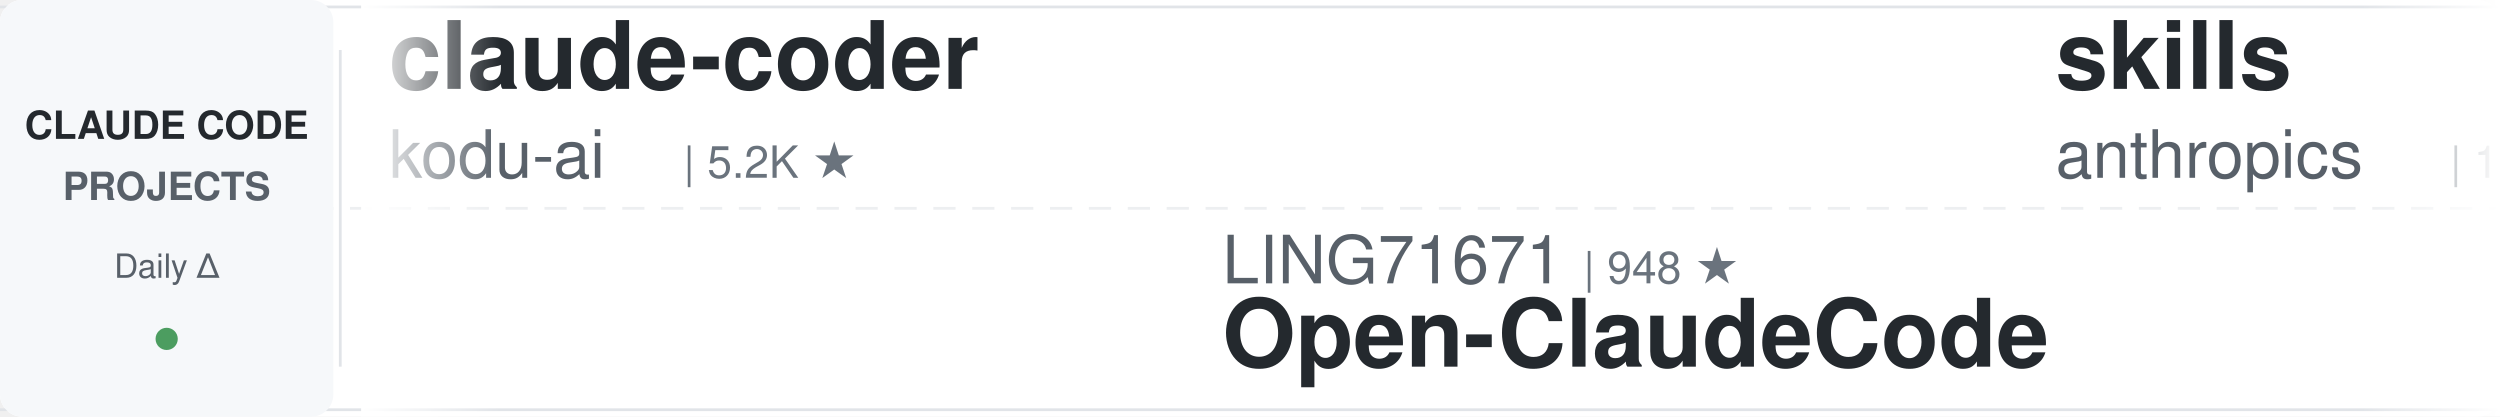
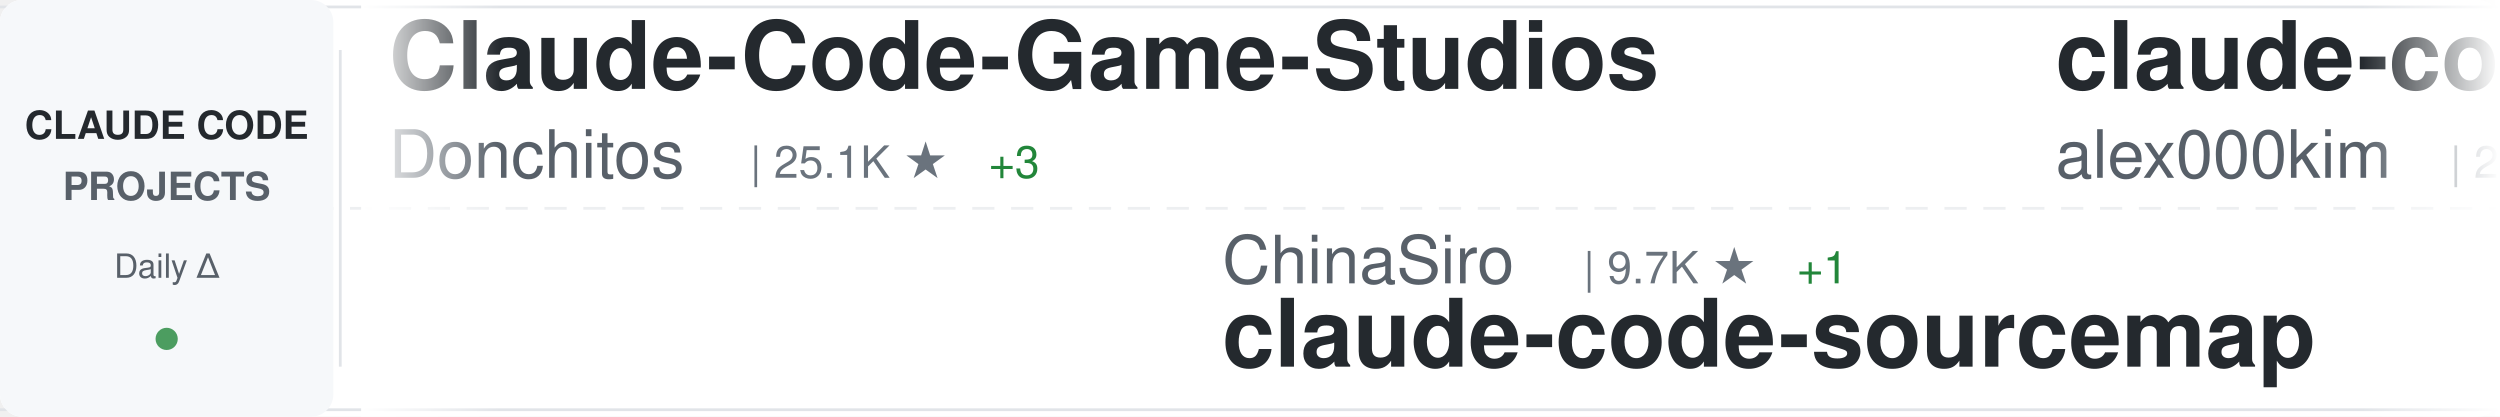
<svg xmlns="http://www.w3.org/2000/svg" width="900" height="150">
  <defs>
    <linearGradient id="awesomeLeftFade" x1="0%" y1="0%" x2="100%" y2="0%">
      <stop offset="0%" style="stop-color:#ffffff;stop-opacity:1" />
      <stop offset="100%" style="stop-color:#ffffff;stop-opacity:0" />
    </linearGradient>
    <linearGradient id="awesomeRightFade" x1="0%" y1="0%" x2="100%" y2="0%">
      <stop offset="0%" style="stop-color:#ffffff;stop-opacity:0" />
      <stop offset="100%" style="stop-color:#ffffff;stop-opacity:1" />
    </linearGradient>
  </defs>
  <rect width="900" height="150" fill="#ffffff" rx="8" />
  <rect x="0" y="2" width="900" height="1" fill="#e1e4e8" />
  <rect x="0" y="147" width="900" height="1" fill="#e1e4e8" />
  <line x1="0" y1="75" x2="900" y2="75" stroke="#e1e4e8" stroke-width="1" stroke-dasharray="8 6" opacity="0.6" />
  <rect x="0" y="0" width="120" height="150" fill="#f6f8fa" rx="8" />
  <text x="60" y="50" font-family="-apple-system, BlinkMacSystemFont, 'Segoe UI', Helvetica, Arial, sans-serif" font-size="14" font-weight="600" fill="#24292e" text-anchor="middle">CLAUDE CODE</text>
  <text x="60" y="72" font-family="-apple-system, BlinkMacSystemFont, 'Segoe UI', Helvetica, Arial, sans-serif" font-size="14" font-weight="600" fill="#586069" text-anchor="middle">PROJECTS</text>
  <text x="60" y="100" font-family="-apple-system, BlinkMacSystemFont, 'Segoe UI', Helvetica, Arial, sans-serif" font-size="12" font-weight="500" fill="#586069" text-anchor="middle">Daily Δ</text>
  <circle cx="60" cy="122" r="4" fill="#22863a" opacity="0.8" />
  <rect x="122" y="18" width="1" height="114" fill="#e1e4e8" />
  <clipPath id="awesomeTickerClip">
    <rect x="130" y="0" width="770" height="150" />
  </clipPath>
  <g clip-path="url(#awesomeTickerClip)">
    <g id="awesomeTickerItems">
      <animateTransform attributeName="transform" attributeType="XML" type="translate" from="0 0" to="-3000 0" dur="54s" repeatCount="indefinite" />
      <g transform="translate(0, 0)">
-         <text x="140" y="32" font-family="-apple-system, BlinkMacSystemFont, 'Segoe UI', Helvetica, Arial, sans-serif" font-size="34" font-weight="600" fill="#24292e">claude-coder</text>
-         <text x="140" y="64" font-family="-apple-system, BlinkMacSystemFont, 'Segoe UI', Helvetica, Arial, sans-serif" font-size="24" font-weight="400" fill="#586069">kodu-ai</text>
-         <text x="246" y="64" font-family="-apple-system, BlinkMacSystemFont, 'Segoe UI', Helvetica, Arial, sans-serif" font-size="16" font-weight="500" fill="#6a737d">| 5.2K ★</text>
+         <text x="140" y="32" font-family="-apple-system, BlinkMacSystemFont, 'Segoe UI', Helvetica, Arial, sans-serif" font-size="34" font-weight="600" fill="#24292e">Claude-Code-Game-Studios</text>
+         <text x="140" y="64" font-family="-apple-system, BlinkMacSystemFont, 'Segoe UI', Helvetica, Arial, sans-serif" font-size="24" font-weight="400" fill="#586069">Donchitos</text>
+         <text x="270" y="64" font-family="-apple-system, BlinkMacSystemFont, 'Segoe UI', Helvetica, Arial, sans-serif" font-size="16" font-weight="500" fill="#6a737d">| 25.1K ★</text>
+         <text x="356" y="64" font-family="-apple-system, BlinkMacSystemFont, 'Segoe UI', Helvetica, Arial, sans-serif" font-size="16" font-weight="500" fill="#22863a"> +3</text>
      </g>
      <g transform="translate(300, 0)">
-         <text x="140" y="102" font-family="-apple-system, BlinkMacSystemFont, 'Segoe UI', Helvetica, Arial, sans-serif" font-size="24" font-weight="400" fill="#586069">LING71671</text>
-         <text x="270" y="102" font-family="-apple-system, BlinkMacSystemFont, 'Segoe UI', Helvetica, Arial, sans-serif" font-size="16" font-weight="500" fill="#6a737d">| 948 ★</text>
-         <text x="140" y="132" font-family="-apple-system, BlinkMacSystemFont, 'Segoe UI', Helvetica, Arial, sans-serif" font-size="34" font-weight="600" fill="#24292e">Open-ClaudeCode</text>
+         <text x="140" y="102" font-family="-apple-system, BlinkMacSystemFont, 'Segoe UI', Helvetica, Arial, sans-serif" font-size="24" font-weight="400" fill="#586069">ChinaSiro</text>
+         <text x="270" y="102" font-family="-apple-system, BlinkMacSystemFont, 'Segoe UI', Helvetica, Arial, sans-serif" font-size="16" font-weight="500" fill="#6a737d">| 9.7K ★</text>
+         <text x="347" y="102" font-family="-apple-system, BlinkMacSystemFont, 'Segoe UI', Helvetica, Arial, sans-serif" font-size="16" font-weight="500" fill="#22863a"> +1</text>
+         <text x="140" y="132" font-family="-apple-system, BlinkMacSystemFont, 'Segoe UI', Helvetica, Arial, sans-serif" font-size="34" font-weight="600" fill="#24292e">claude-code-sourcemap</text>
      </g>
      <g transform="translate(600, 0)">
-         <text x="140" y="32" font-family="-apple-system, BlinkMacSystemFont, 'Segoe UI', Helvetica, Arial, sans-serif" font-size="34" font-weight="600" fill="#24292e">skills</text>
-         <text x="140" y="64" font-family="-apple-system, BlinkMacSystemFont, 'Segoe UI', Helvetica, Arial, sans-serif" font-size="24" font-weight="400" fill="#586069">anthropics</text>
-         <text x="282" y="64" font-family="-apple-system, BlinkMacSystemFont, 'Segoe UI', Helvetica, Arial, sans-serif" font-size="16" font-weight="500" fill="#6a737d">| 176.5K ★</text>
-         <text x="377" y="64" font-family="-apple-system, BlinkMacSystemFont, 'Segoe UI', Helvetica, Arial, sans-serif" font-size="16" font-weight="500" fill="#22863a"> +48</text>
+         <text x="140" y="32" font-family="-apple-system, BlinkMacSystemFont, 'Segoe UI', Helvetica, Arial, sans-serif" font-size="34" font-weight="600" fill="#24292e">claude-code</text>
+         <text x="140" y="64" font-family="-apple-system, BlinkMacSystemFont, 'Segoe UI', Helvetica, Arial, sans-serif" font-size="24" font-weight="400" fill="#586069">alex000kim</text>
+         <text x="282" y="64" font-family="-apple-system, BlinkMacSystemFont, 'Segoe UI', Helvetica, Arial, sans-serif" font-size="16" font-weight="500" fill="#6a737d">| 234 ★</text>
      </g>
      <g transform="translate(900, 0)">
-         <text x="140" y="102" font-family="-apple-system, BlinkMacSystemFont, 'Segoe UI', Helvetica, Arial, sans-serif" font-size="24" font-weight="400" fill="#586069">KPR111</text>
-         <text x="234" y="102" font-family="-apple-system, BlinkMacSystemFont, 'Segoe UI', Helvetica, Arial, sans-serif" font-size="16" font-weight="500" fill="#6a737d">| 18 ★</text>
-         <text x="140" y="132" font-family="-apple-system, BlinkMacSystemFont, 'Segoe UI', Helvetica, Arial, sans-serif" font-size="34" font-weight="600" fill="#24292e">Claude-Code</text>
+         <text x="140" y="102" font-family="-apple-system, BlinkMacSystemFont, 'Segoe UI', Helvetica, Arial, sans-serif" font-size="24" font-weight="400" fill="#586069">darcyegb</text>
+         <text x="258" y="102" font-family="-apple-system, BlinkMacSystemFont, 'Segoe UI', Helvetica, Arial, sans-serif" font-size="16" font-weight="500" fill="#6a737d">| 763 ★</text>
+         <text x="140" y="132" font-family="-apple-system, BlinkMacSystemFont, 'Segoe UI', Helvetica, Arial, sans-serif" font-size="34" font-weight="600" fill="#24292e">ClaudeCodeAgents</text>
      </g>
      <g transform="translate(1200, 0)">
-         <text x="140" y="32" font-family="-apple-system, BlinkMacSystemFont, 'Segoe UI', Helvetica, Arial, sans-serif" font-size="34" font-weight="600" fill="#24292e">claude-code</text>
-         <text x="140" y="64" font-family="-apple-system, BlinkMacSystemFont, 'Segoe UI', Helvetica, Arial, sans-serif" font-size="24" font-weight="400" fill="#586069">claude-code-best</text>
-         <text x="354" y="64" font-family="-apple-system, BlinkMacSystemFont, 'Segoe UI', Helvetica, Arial, sans-serif" font-size="16" font-weight="500" fill="#6a737d">| 22.5K ★</text>
-         <text x="440" y="64" font-family="-apple-system, BlinkMacSystemFont, 'Segoe UI', Helvetica, Arial, sans-serif" font-size="16" font-weight="500" fill="#22863a"> +14</text>
+         <text x="140" y="32" font-family="-apple-system, BlinkMacSystemFont, 'Segoe UI', Helvetica, Arial, sans-serif" font-size="34" font-weight="600" fill="#24292e">claude-code-from-scratch</text>
+         <text x="140" y="64" font-family="-apple-system, BlinkMacSystemFont, 'Segoe UI', Helvetica, Arial, sans-serif" font-size="24" font-weight="400" fill="#586069">Windy3f3f3f3f</text>
+         <text x="318" y="64" font-family="-apple-system, BlinkMacSystemFont, 'Segoe UI', Helvetica, Arial, sans-serif" font-size="16" font-weight="500" fill="#6a737d">| 2.7K ★</text>
+         <text x="395" y="64" font-family="-apple-system, BlinkMacSystemFont, 'Segoe UI', Helvetica, Arial, sans-serif" font-size="16" font-weight="500" fill="#22863a"> +1</text>
      </g>
      <g transform="translate(1500, 0)">
-         <text x="140" y="102" font-family="-apple-system, BlinkMacSystemFont, 'Segoe UI', Helvetica, Arial, sans-serif" font-size="24" font-weight="400" fill="#586069">liuup</text>
-         <text x="222" y="102" font-family="-apple-system, BlinkMacSystemFont, 'Segoe UI', Helvetica, Arial, sans-serif" font-size="16" font-weight="500" fill="#6a737d">| 3.9K ★</text>
-         <text x="140" y="132" font-family="-apple-system, BlinkMacSystemFont, 'Segoe UI', Helvetica, Arial, sans-serif" font-size="34" font-weight="600" fill="#24292e">claude-code-analysis</text>
+         <text x="140" y="102" font-family="-apple-system, BlinkMacSystemFont, 'Segoe UI', Helvetica, Arial, sans-serif" font-size="24" font-weight="400" fill="#586069">guanshan</text>
+         <text x="258" y="102" font-family="-apple-system, BlinkMacSystemFont, 'Segoe UI', Helvetica, Arial, sans-serif" font-size="16" font-weight="500" fill="#6a737d">| 61 ★</text>
+         <text x="140" y="132" font-family="-apple-system, BlinkMacSystemFont, 'Segoe UI', Helvetica, Arial, sans-serif" font-size="34" font-weight="600" fill="#24292e">ClaudeCode</text>
      </g>
      <g transform="translate(1800, 0)">
-         <text x="140" y="32" font-family="-apple-system, BlinkMacSystemFont, 'Segoe UI', Helvetica, Arial, sans-serif" font-size="34" font-weight="600" fill="#24292e">awesome-claude-code-tool...</text>
-         <text x="140" y="64" font-family="-apple-system, BlinkMacSystemFont, 'Segoe UI', Helvetica, Arial, sans-serif" font-size="24" font-weight="400" fill="#586069">rohitg00</text>
-         <text x="258" y="64" font-family="-apple-system, BlinkMacSystemFont, 'Segoe UI', Helvetica, Arial, sans-serif" font-size="16" font-weight="500" fill="#6a737d">| 2.6K ★</text>
+         <text x="140" y="32" font-family="-apple-system, BlinkMacSystemFont, 'Segoe UI', Helvetica, Arial, sans-serif" font-size="34" font-weight="600" fill="#24292e">claude-code-guide</text>
+         <text x="140" y="64" font-family="-apple-system, BlinkMacSystemFont, 'Segoe UI', Helvetica, Arial, sans-serif" font-size="24" font-weight="400" fill="#586069">zebbern</text>
+         <text x="246" y="64" font-family="-apple-system, BlinkMacSystemFont, 'Segoe UI', Helvetica, Arial, sans-serif" font-size="16" font-weight="500" fill="#6a737d">| 4.6K ★</text>
+         <text x="323" y="64" font-family="-apple-system, BlinkMacSystemFont, 'Segoe UI', Helvetica, Arial, sans-serif" font-size="16" font-weight="500" fill="#22863a"> +1</text>
      </g>
      <g transform="translate(2100, 0)">
-         <text x="140" y="102" font-family="-apple-system, BlinkMacSystemFont, 'Segoe UI', Helvetica, Arial, sans-serif" font-size="24" font-weight="400" fill="#586069">lintsinghua</text>
-         <text x="294" y="102" font-family="-apple-system, BlinkMacSystemFont, 'Segoe UI', Helvetica, Arial, sans-serif" font-size="16" font-weight="500" fill="#6a737d">| 4.2K ★</text>
-         <text x="371" y="102" font-family="-apple-system, BlinkMacSystemFont, 'Segoe UI', Helvetica, Arial, sans-serif" font-size="16" font-weight="500" fill="#22863a"> +3</text>
-         <text x="140" y="132" font-family="-apple-system, BlinkMacSystemFont, 'Segoe UI', Helvetica, Arial, sans-serif" font-size="34" font-weight="600" fill="#24292e">claude-code-book</text>
+         <text x="140" y="102" font-family="-apple-system, BlinkMacSystemFont, 'Segoe UI', Helvetica, Arial, sans-serif" font-size="24" font-weight="400" fill="#586069">diet103</text>
+         <text x="246" y="102" font-family="-apple-system, BlinkMacSystemFont, 'Segoe UI', Helvetica, Arial, sans-serif" font-size="16" font-weight="500" fill="#6a737d">| 10.0K ★</text>
+         <text x="140" y="132" font-family="-apple-system, BlinkMacSystemFont, 'Segoe UI', Helvetica, Arial, sans-serif" font-size="34" font-weight="600" fill="#24292e">claude-code-infrastructu...</text>
      </g>
      <g transform="translate(2400, 0)">
-         <text x="140" y="32" font-family="-apple-system, BlinkMacSystemFont, 'Segoe UI', Helvetica, Arial, sans-serif" font-size="34" font-weight="600" fill="#24292e">claude-code-source-code</text>
-         <text x="140" y="64" font-family="-apple-system, BlinkMacSystemFont, 'Segoe UI', Helvetica, Arial, sans-serif" font-size="24" font-weight="400" fill="#586069">777genius</text>
-         <text x="270" y="64" font-family="-apple-system, BlinkMacSystemFont, 'Segoe UI', Helvetica, Arial, sans-serif" font-size="16" font-weight="500" fill="#6a737d">| 932 ★</text>
-         <text x="338" y="64" font-family="-apple-system, BlinkMacSystemFont, 'Segoe UI', Helvetica, Arial, sans-serif" font-size="16" font-weight="500" fill="#22863a"> +1</text>
+         <text x="140" y="32" font-family="-apple-system, BlinkMacSystemFont, 'Segoe UI', Helvetica, Arial, sans-serif" font-size="34" font-weight="600" fill="#24292e">claude-code-harness</text>
+         <text x="140" y="64" font-family="-apple-system, BlinkMacSystemFont, 'Segoe UI', Helvetica, Arial, sans-serif" font-size="24" font-weight="400" fill="#586069">Chachamaru127</text>
+         <text x="318" y="64" font-family="-apple-system, BlinkMacSystemFont, 'Segoe UI', Helvetica, Arial, sans-serif" font-size="16" font-weight="500" fill="#6a737d">| 3.1K ★</text>
      </g>
      <g transform="translate(2700, 0)">
-         <text x="140" y="102" font-family="-apple-system, BlinkMacSystemFont, 'Segoe UI', Helvetica, Arial, sans-serif" font-size="24" font-weight="400" fill="#586069">AICoderTudou</text>
-         <text x="306" y="102" font-family="-apple-system, BlinkMacSystemFont, 'Segoe UI', Helvetica, Arial, sans-serif" font-size="16" font-weight="500" fill="#6a737d">| 493 ★</text>
-         <text x="374" y="102" font-family="-apple-system, BlinkMacSystemFont, 'Segoe UI', Helvetica, Arial, sans-serif" font-size="16" font-weight="500" fill="#cb2431"> -1</text>
-         <text x="140" y="132" font-family="-apple-system, BlinkMacSystemFont, 'Segoe UI', Helvetica, Arial, sans-serif" font-size="34" font-weight="600" fill="#24292e">claude-code-tudou</text>
+         <text x="140" y="102" font-family="-apple-system, BlinkMacSystemFont, 'Segoe UI', Helvetica, Arial, sans-serif" font-size="24" font-weight="400" fill="#586069">multica-ai</text>
+         <text x="282" y="102" font-family="-apple-system, BlinkMacSystemFont, 'Segoe UI', Helvetica, Arial, sans-serif" font-size="16" font-weight="500" fill="#6a737d">| 213.2K ★</text>
+         <text x="377" y="102" font-family="-apple-system, BlinkMacSystemFont, 'Segoe UI', Helvetica, Arial, sans-serif" font-size="16" font-weight="500" fill="#22863a"> +39</text>
+         <text x="140" y="132" font-family="-apple-system, BlinkMacSystemFont, 'Segoe UI', Helvetica, Arial, sans-serif" font-size="34" font-weight="600" fill="#24292e">andrej-karpathy-skills</text>
      </g>
      <g transform="translate(3000, 0)">
-         <text x="140" y="32" font-family="-apple-system, BlinkMacSystemFont, 'Segoe UI', Helvetica, Arial, sans-serif" font-size="34" font-weight="600" fill="#24292e">claude-coder</text>
-         <text x="140" y="64" font-family="-apple-system, BlinkMacSystemFont, 'Segoe UI', Helvetica, Arial, sans-serif" font-size="24" font-weight="400" fill="#586069">kodu-ai</text>
-         <text x="246" y="64" font-family="-apple-system, BlinkMacSystemFont, 'Segoe UI', Helvetica, Arial, sans-serif" font-size="16" font-weight="500" fill="#6a737d">| 5.2K ★</text>
+         <text x="140" y="32" font-family="-apple-system, BlinkMacSystemFont, 'Segoe UI', Helvetica, Arial, sans-serif" font-size="34" font-weight="600" fill="#24292e">Claude-Code-Game-Studios</text>
+         <text x="140" y="64" font-family="-apple-system, BlinkMacSystemFont, 'Segoe UI', Helvetica, Arial, sans-serif" font-size="24" font-weight="400" fill="#586069">Donchitos</text>
+         <text x="270" y="64" font-family="-apple-system, BlinkMacSystemFont, 'Segoe UI', Helvetica, Arial, sans-serif" font-size="16" font-weight="500" fill="#6a737d">| 25.1K ★</text>
+         <text x="356" y="64" font-family="-apple-system, BlinkMacSystemFont, 'Segoe UI', Helvetica, Arial, sans-serif" font-size="16" font-weight="500" fill="#22863a"> +3</text>
      </g>
      <g transform="translate(3300, 0)">
-         <text x="140" y="102" font-family="-apple-system, BlinkMacSystemFont, 'Segoe UI', Helvetica, Arial, sans-serif" font-size="24" font-weight="400" fill="#586069">LING71671</text>
-         <text x="270" y="102" font-family="-apple-system, BlinkMacSystemFont, 'Segoe UI', Helvetica, Arial, sans-serif" font-size="16" font-weight="500" fill="#6a737d">| 948 ★</text>
-         <text x="140" y="132" font-family="-apple-system, BlinkMacSystemFont, 'Segoe UI', Helvetica, Arial, sans-serif" font-size="34" font-weight="600" fill="#24292e">Open-ClaudeCode</text>
+         <text x="140" y="102" font-family="-apple-system, BlinkMacSystemFont, 'Segoe UI', Helvetica, Arial, sans-serif" font-size="24" font-weight="400" fill="#586069">ChinaSiro</text>
+         <text x="270" y="102" font-family="-apple-system, BlinkMacSystemFont, 'Segoe UI', Helvetica, Arial, sans-serif" font-size="16" font-weight="500" fill="#6a737d">| 9.7K ★</text>
+         <text x="347" y="102" font-family="-apple-system, BlinkMacSystemFont, 'Segoe UI', Helvetica, Arial, sans-serif" font-size="16" font-weight="500" fill="#22863a"> +1</text>
+         <text x="140" y="132" font-family="-apple-system, BlinkMacSystemFont, 'Segoe UI', Helvetica, Arial, sans-serif" font-size="34" font-weight="600" fill="#24292e">claude-code-sourcemap</text>
      </g>
      <g transform="translate(3600, 0)">
-         <text x="140" y="32" font-family="-apple-system, BlinkMacSystemFont, 'Segoe UI', Helvetica, Arial, sans-serif" font-size="34" font-weight="600" fill="#24292e">skills</text>
-         <text x="140" y="64" font-family="-apple-system, BlinkMacSystemFont, 'Segoe UI', Helvetica, Arial, sans-serif" font-size="24" font-weight="400" fill="#586069">anthropics</text>
-         <text x="282" y="64" font-family="-apple-system, BlinkMacSystemFont, 'Segoe UI', Helvetica, Arial, sans-serif" font-size="16" font-weight="500" fill="#6a737d">| 176.5K ★</text>
-         <text x="377" y="64" font-family="-apple-system, BlinkMacSystemFont, 'Segoe UI', Helvetica, Arial, sans-serif" font-size="16" font-weight="500" fill="#22863a"> +48</text>
+         <text x="140" y="32" font-family="-apple-system, BlinkMacSystemFont, 'Segoe UI', Helvetica, Arial, sans-serif" font-size="34" font-weight="600" fill="#24292e">claude-code</text>
+         <text x="140" y="64" font-family="-apple-system, BlinkMacSystemFont, 'Segoe UI', Helvetica, Arial, sans-serif" font-size="24" font-weight="400" fill="#586069">alex000kim</text>
+         <text x="282" y="64" font-family="-apple-system, BlinkMacSystemFont, 'Segoe UI', Helvetica, Arial, sans-serif" font-size="16" font-weight="500" fill="#6a737d">| 234 ★</text>
      </g>
      <g transform="translate(3900, 0)">
-         <text x="140" y="102" font-family="-apple-system, BlinkMacSystemFont, 'Segoe UI', Helvetica, Arial, sans-serif" font-size="24" font-weight="400" fill="#586069">KPR111</text>
-         <text x="234" y="102" font-family="-apple-system, BlinkMacSystemFont, 'Segoe UI', Helvetica, Arial, sans-serif" font-size="16" font-weight="500" fill="#6a737d">| 18 ★</text>
-         <text x="140" y="132" font-family="-apple-system, BlinkMacSystemFont, 'Segoe UI', Helvetica, Arial, sans-serif" font-size="34" font-weight="600" fill="#24292e">Claude-Code</text>
+         <text x="140" y="102" font-family="-apple-system, BlinkMacSystemFont, 'Segoe UI', Helvetica, Arial, sans-serif" font-size="24" font-weight="400" fill="#586069">darcyegb</text>
+         <text x="258" y="102" font-family="-apple-system, BlinkMacSystemFont, 'Segoe UI', Helvetica, Arial, sans-serif" font-size="16" font-weight="500" fill="#6a737d">| 763 ★</text>
+         <text x="140" y="132" font-family="-apple-system, BlinkMacSystemFont, 'Segoe UI', Helvetica, Arial, sans-serif" font-size="34" font-weight="600" fill="#24292e">ClaudeCodeAgents</text>
      </g>
    </g>
  </g>
  <rect x="130" y="0" width="50" height="150" fill="url(#awesomeLeftFade)" />
  <rect x="850" y="0" width="50" height="150" fill="url(#awesomeRightFade)" />
</svg>
